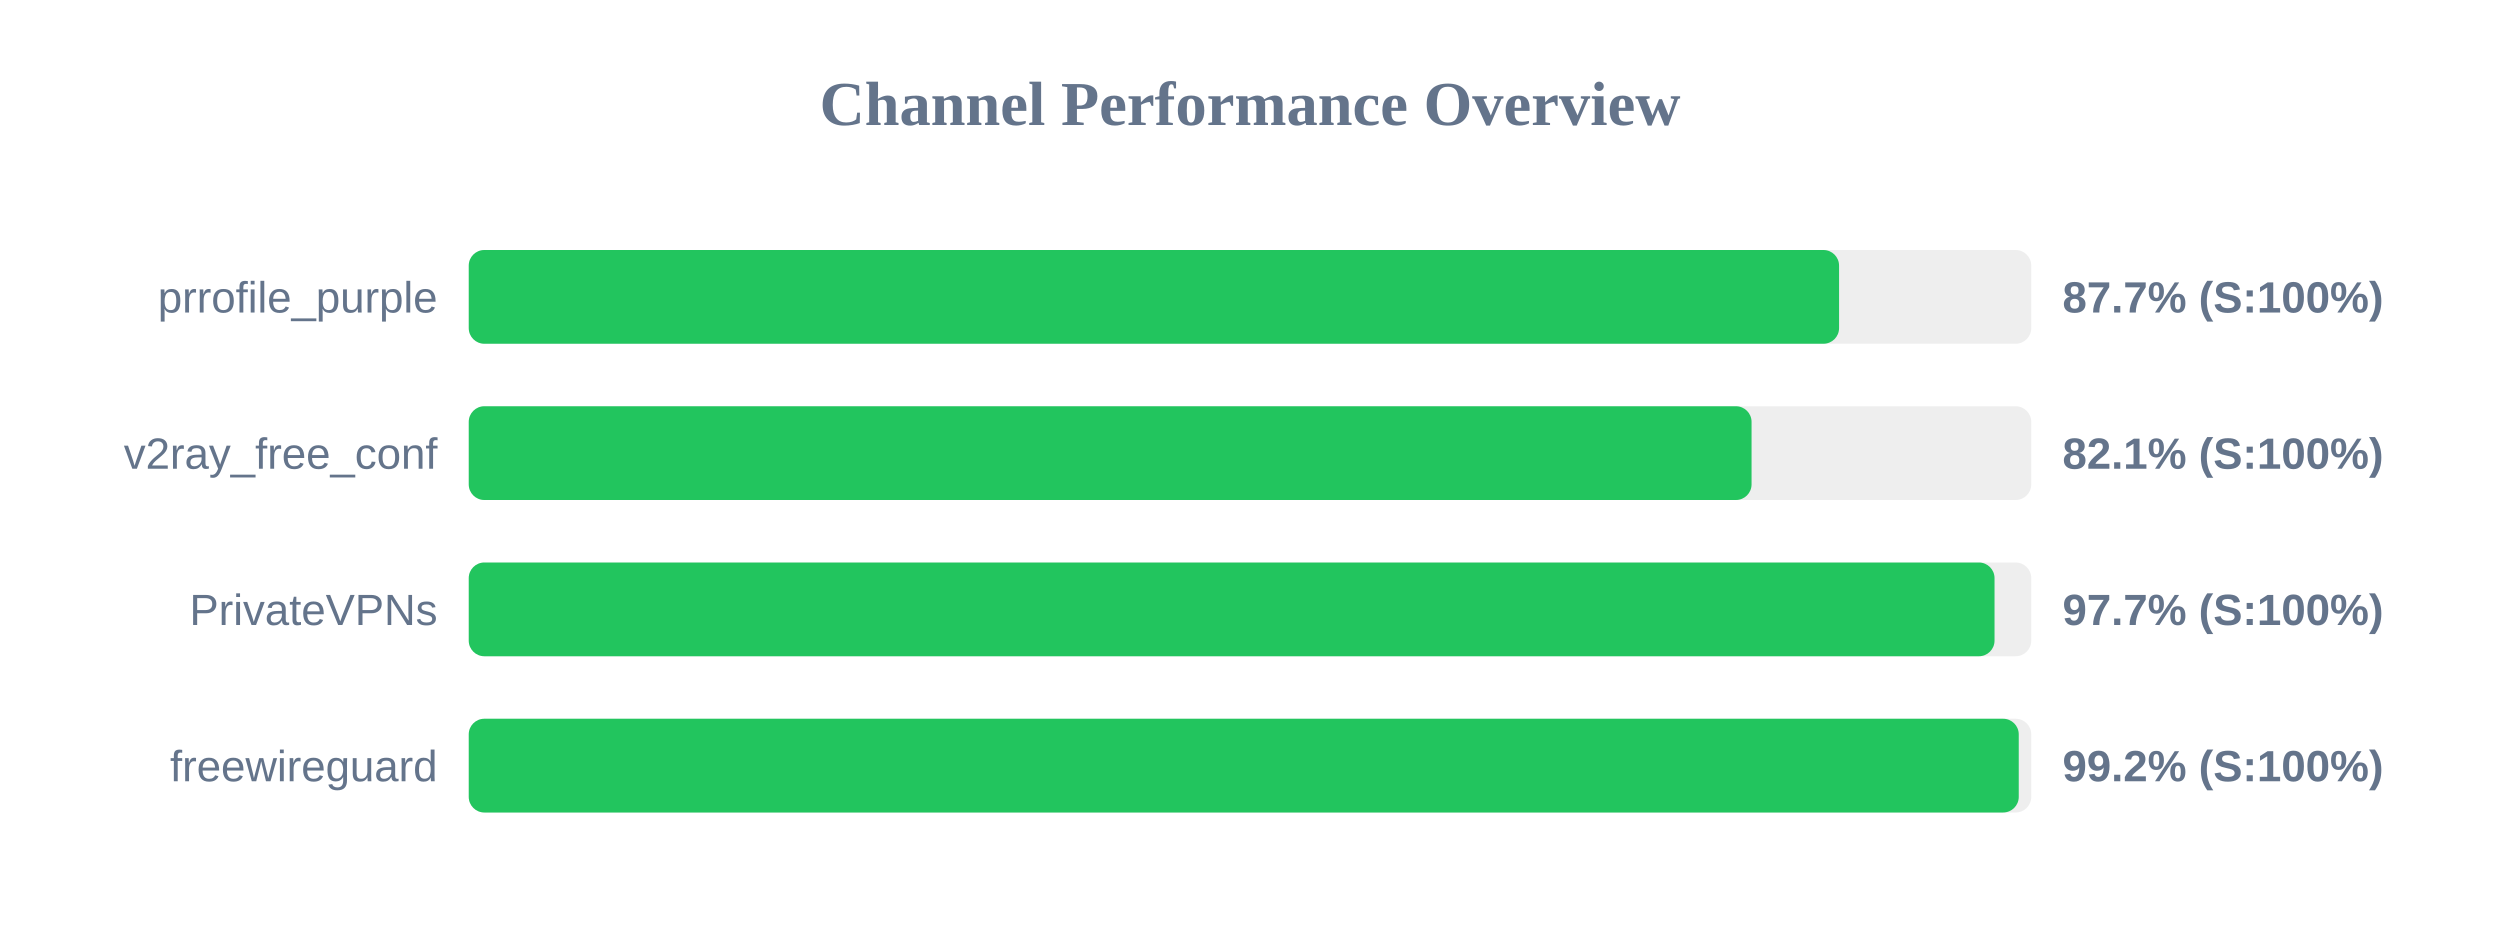
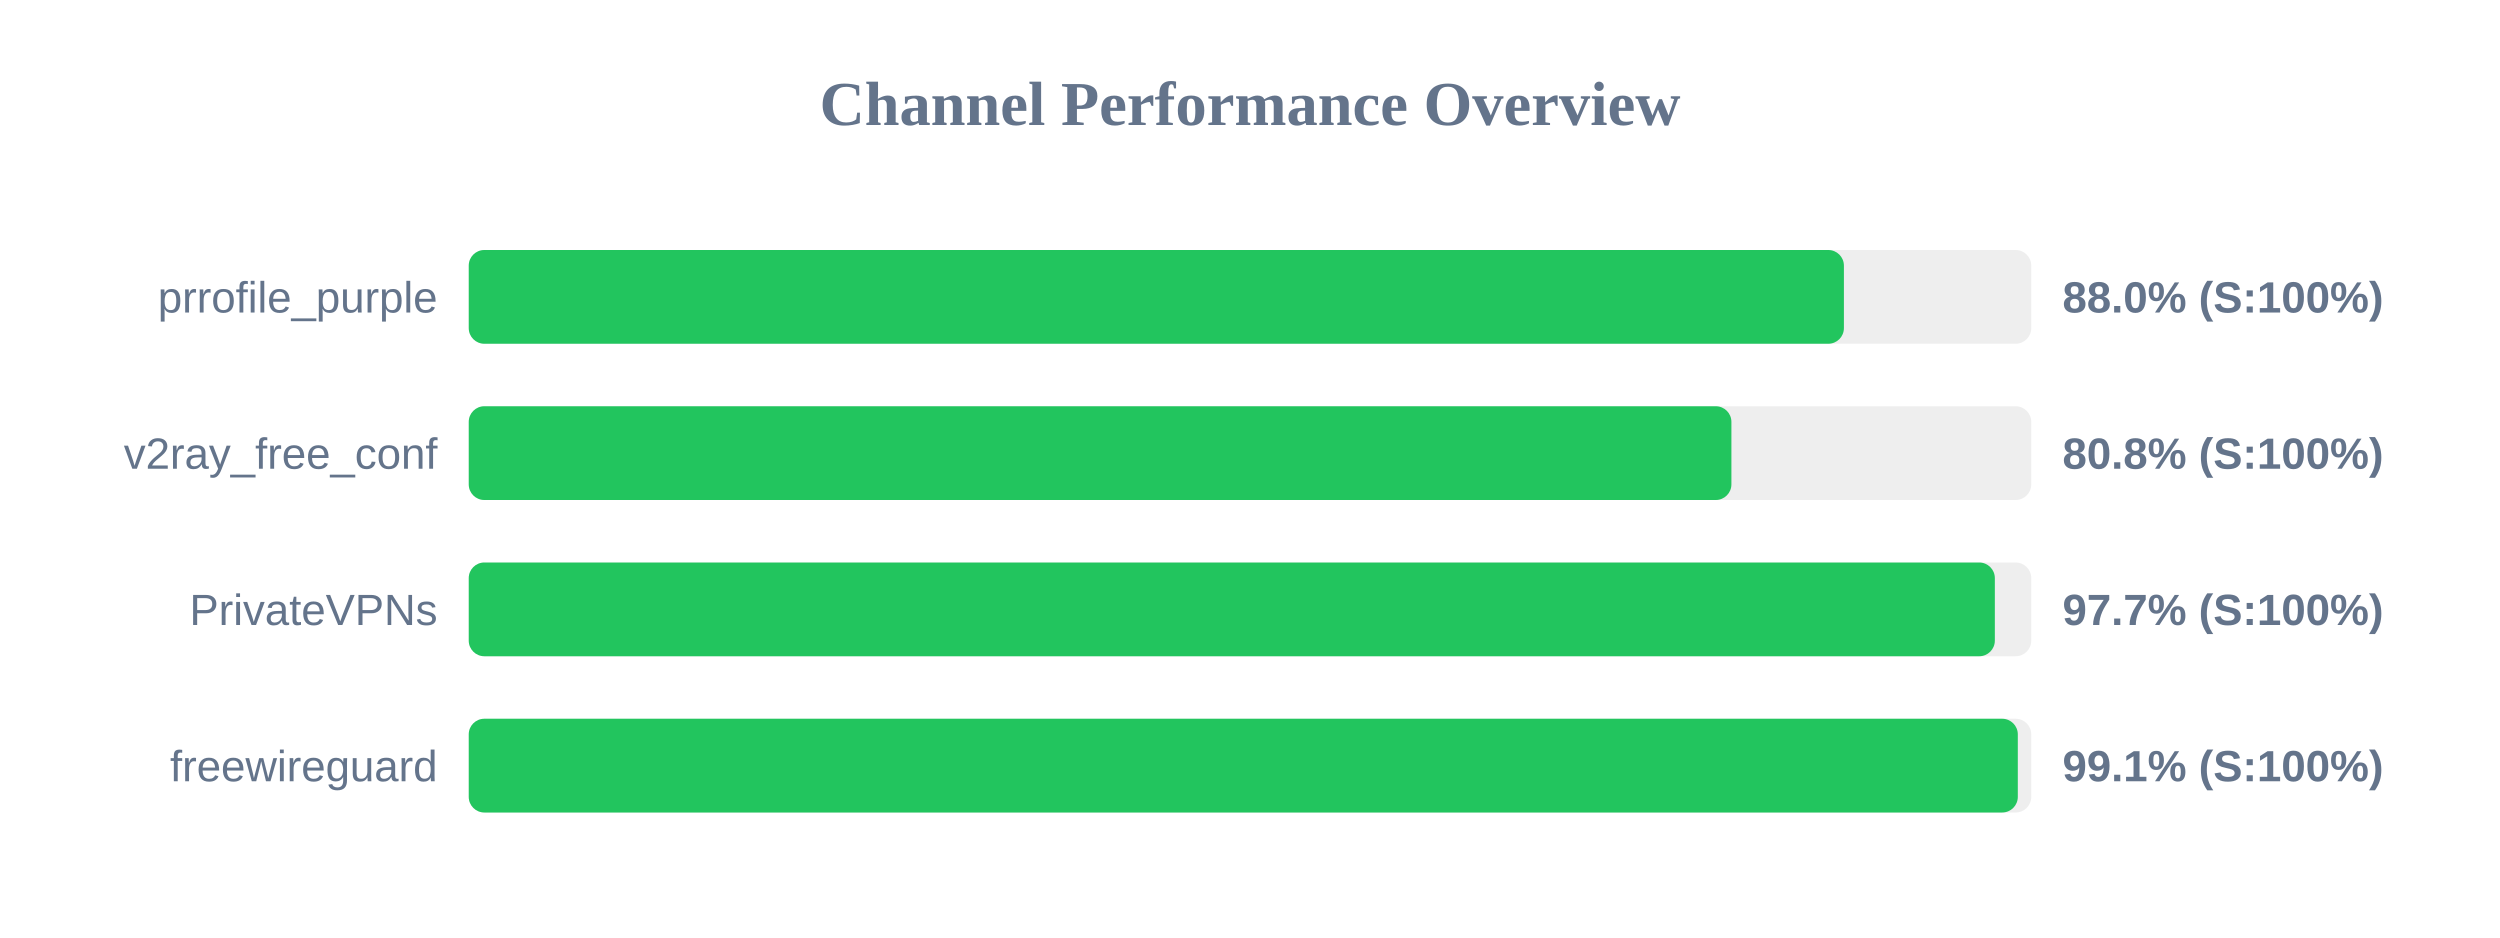
<svg xmlns="http://www.w3.org/2000/svg" width="800" height="300" version="1.1">
  <style>
        .row { font: 14px Arial; fill: #64748b; }
        .score { font: bold 14px Arial; fill: #64748b; }
    </style>
  <text x="400" y="40" text-anchor="middle" font-size="20px" font-weight="bold" fill="#64748b">Channel Performance Overview</text>
  <rect x="150" y="80" width="500" height="30" fill="#eee" rx="5" />
-   <rect x="150" y="80" width="438.5" height="30" fill="#22c55e" rx="5" />
+   <rect x="150" y="80" width="440.05" height="30" fill="#22c55e" rx="5" />
  <text x="140" y="100" text-anchor="end" class="row">prrofile_purple</text>
-   <text x="660" y="100" text-anchor="start" class="score">87.7% (S:100%)</text>
+   <text x="660" y="100" text-anchor="start" class="score">88.0% (S:100%)</text>
  <rect x="150" y="130" width="500" height="30" fill="#eee" rx="5" />
-   <rect x="150" y="130" width="410.5" height="30" fill="#22c55e" rx="5" />
+   <rect x="150" y="130" width="404.05" height="30" fill="#22c55e" rx="5" />
  <text x="140" y="150" text-anchor="end" class="row">v2ray_free_conf</text>
-   <text x="660" y="150" text-anchor="start" class="score">82.1% (S:100%)</text>
+   <text x="660" y="150" text-anchor="start" class="score">80.8% (S:100%)</text>
  <rect x="150" y="180" width="500" height="30" fill="#eee" rx="5" />
-   <rect x="150" y="180" width="488.25" height="30" fill="#22c55e" rx="5" />
+   <rect x="150" y="180" width="488.35" height="30" fill="#22c55e" rx="5" />
  <text x="140" y="200" text-anchor="end" class="row">PrivateVPNs</text>
  <text x="660" y="200" text-anchor="start" class="score">97.7% (S:100%)</text>
  <rect x="150" y="230" width="500" height="30" fill="#eee" rx="5" />
-   <rect x="150" y="230" width="496.0" height="30" fill="#22c55e" rx="5" />
+   <rect x="150" y="230" width="495.7" height="30" fill="#22c55e" rx="5" />
  <text x="140" y="250" text-anchor="end" class="row">freewireguard</text>
-   <text x="660" y="250" text-anchor="start" class="score">99.2% (S:100%)</text>
+   <text x="660" y="250" text-anchor="start" class="score">99.1% (S:100%)</text>
</svg>
